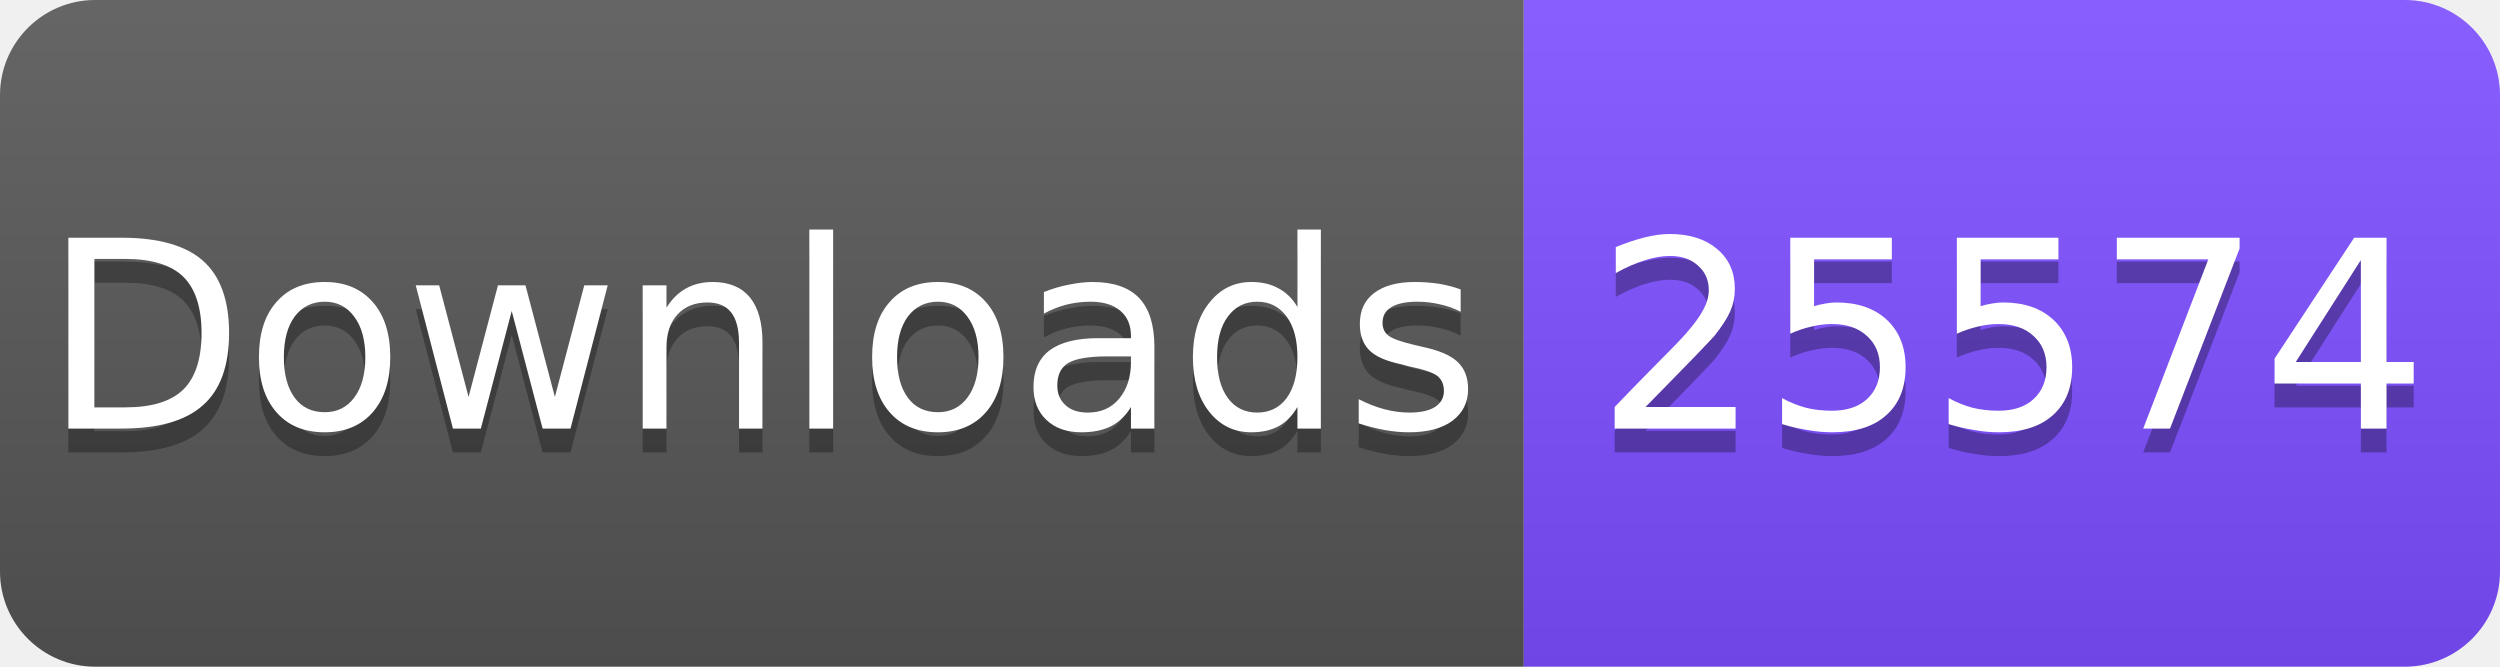
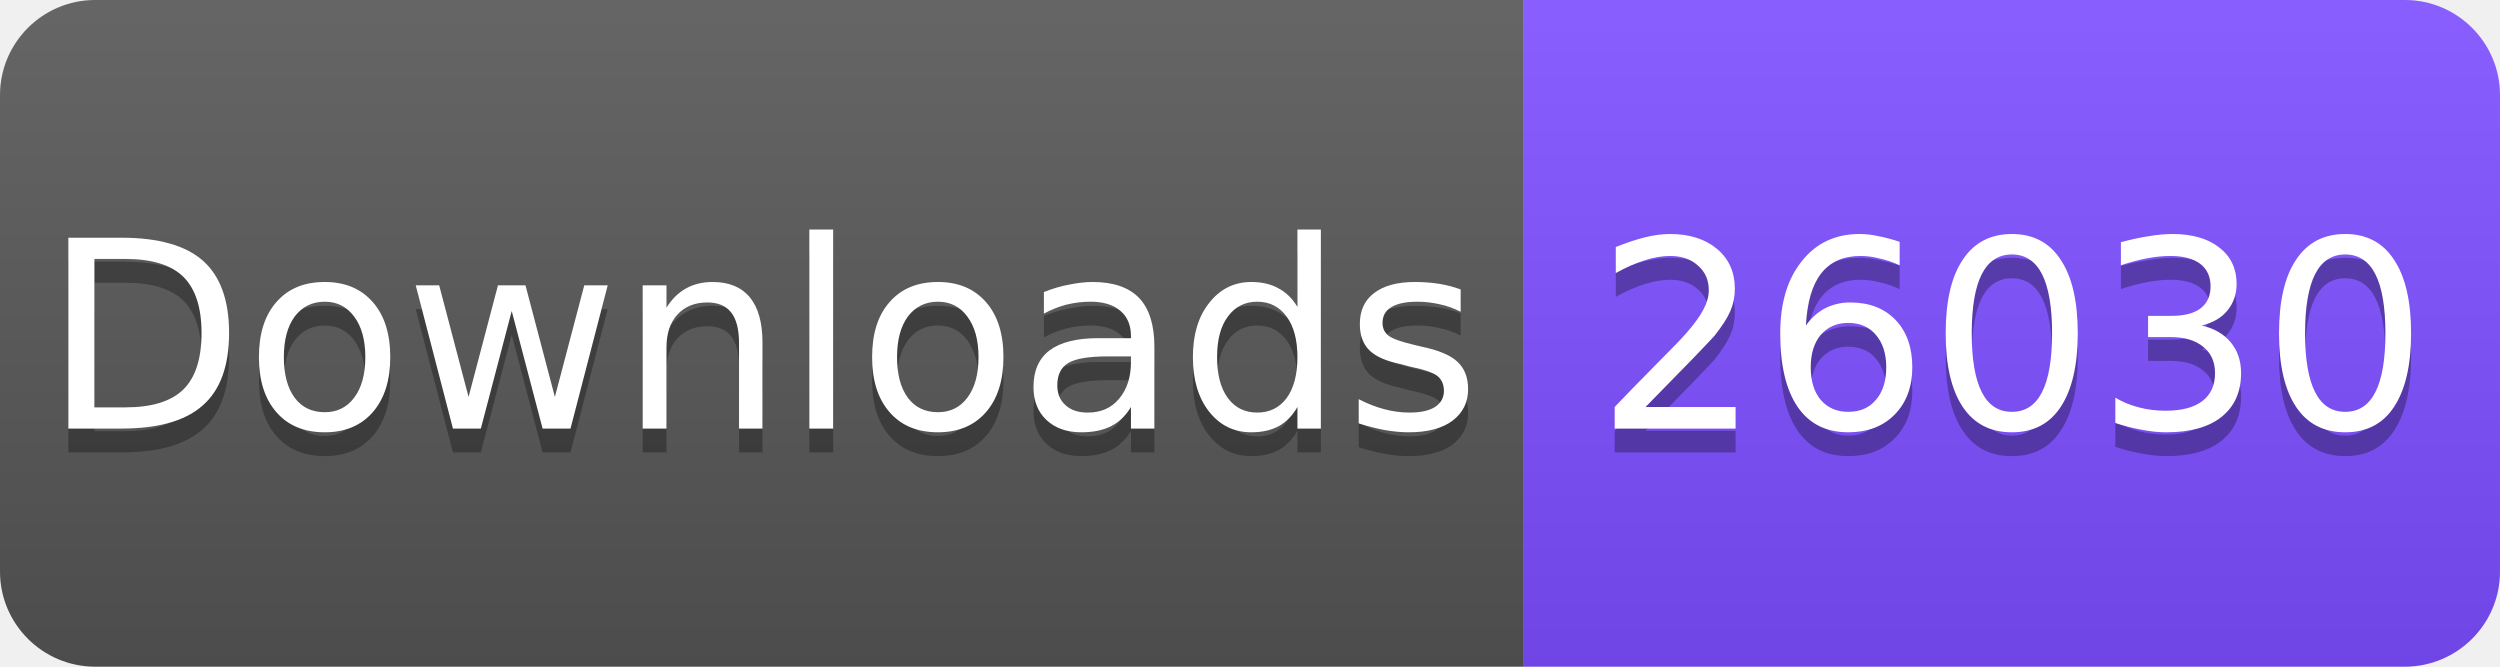
<svg xmlns="http://www.w3.org/2000/svg" width="105" height="28" viewBox="0 0 105 28">
  <linearGradient id="s" x2="0" y2="100%">
    <stop offset="0" stop-color="#fff" stop-opacity=".1" />
    <stop offset="1" stop-opacity=".1" />
  </linearGradient>
  <clipPath id="r">
    <rect width="105" height="28" rx="4" fill="#fff" />
  </clipPath>
  <g clip-path="url(#r)">
    <rect width="64" height="28" fill="#555" />
    <rect x="64" width="41" height="28" fill="#7C4DFF" />
    <rect width="105" height="28" fill="url(#s)" />
  </g>
  <g fill="#fff" text-anchor="middle" font-family="Verdana,Geneva,DejaVu Sans,sans-serif" font-size="11">
    <text x="32" y="19" fill="#010101" fill-opacity=".3">Downloads</text>
    <text x="32" y="18">Downloads</text>
-     <text x="84.5" y="19" fill="#010101" fill-opacity=".3">25574</text>
-     <text x="84.5" y="18">25574</text>
+     <text x="84.5" y="19" fill="#010101" fill-opacity=".3">26030</text>
+     <text x="84.5" y="18">26030</text>
  </g>
</svg>
